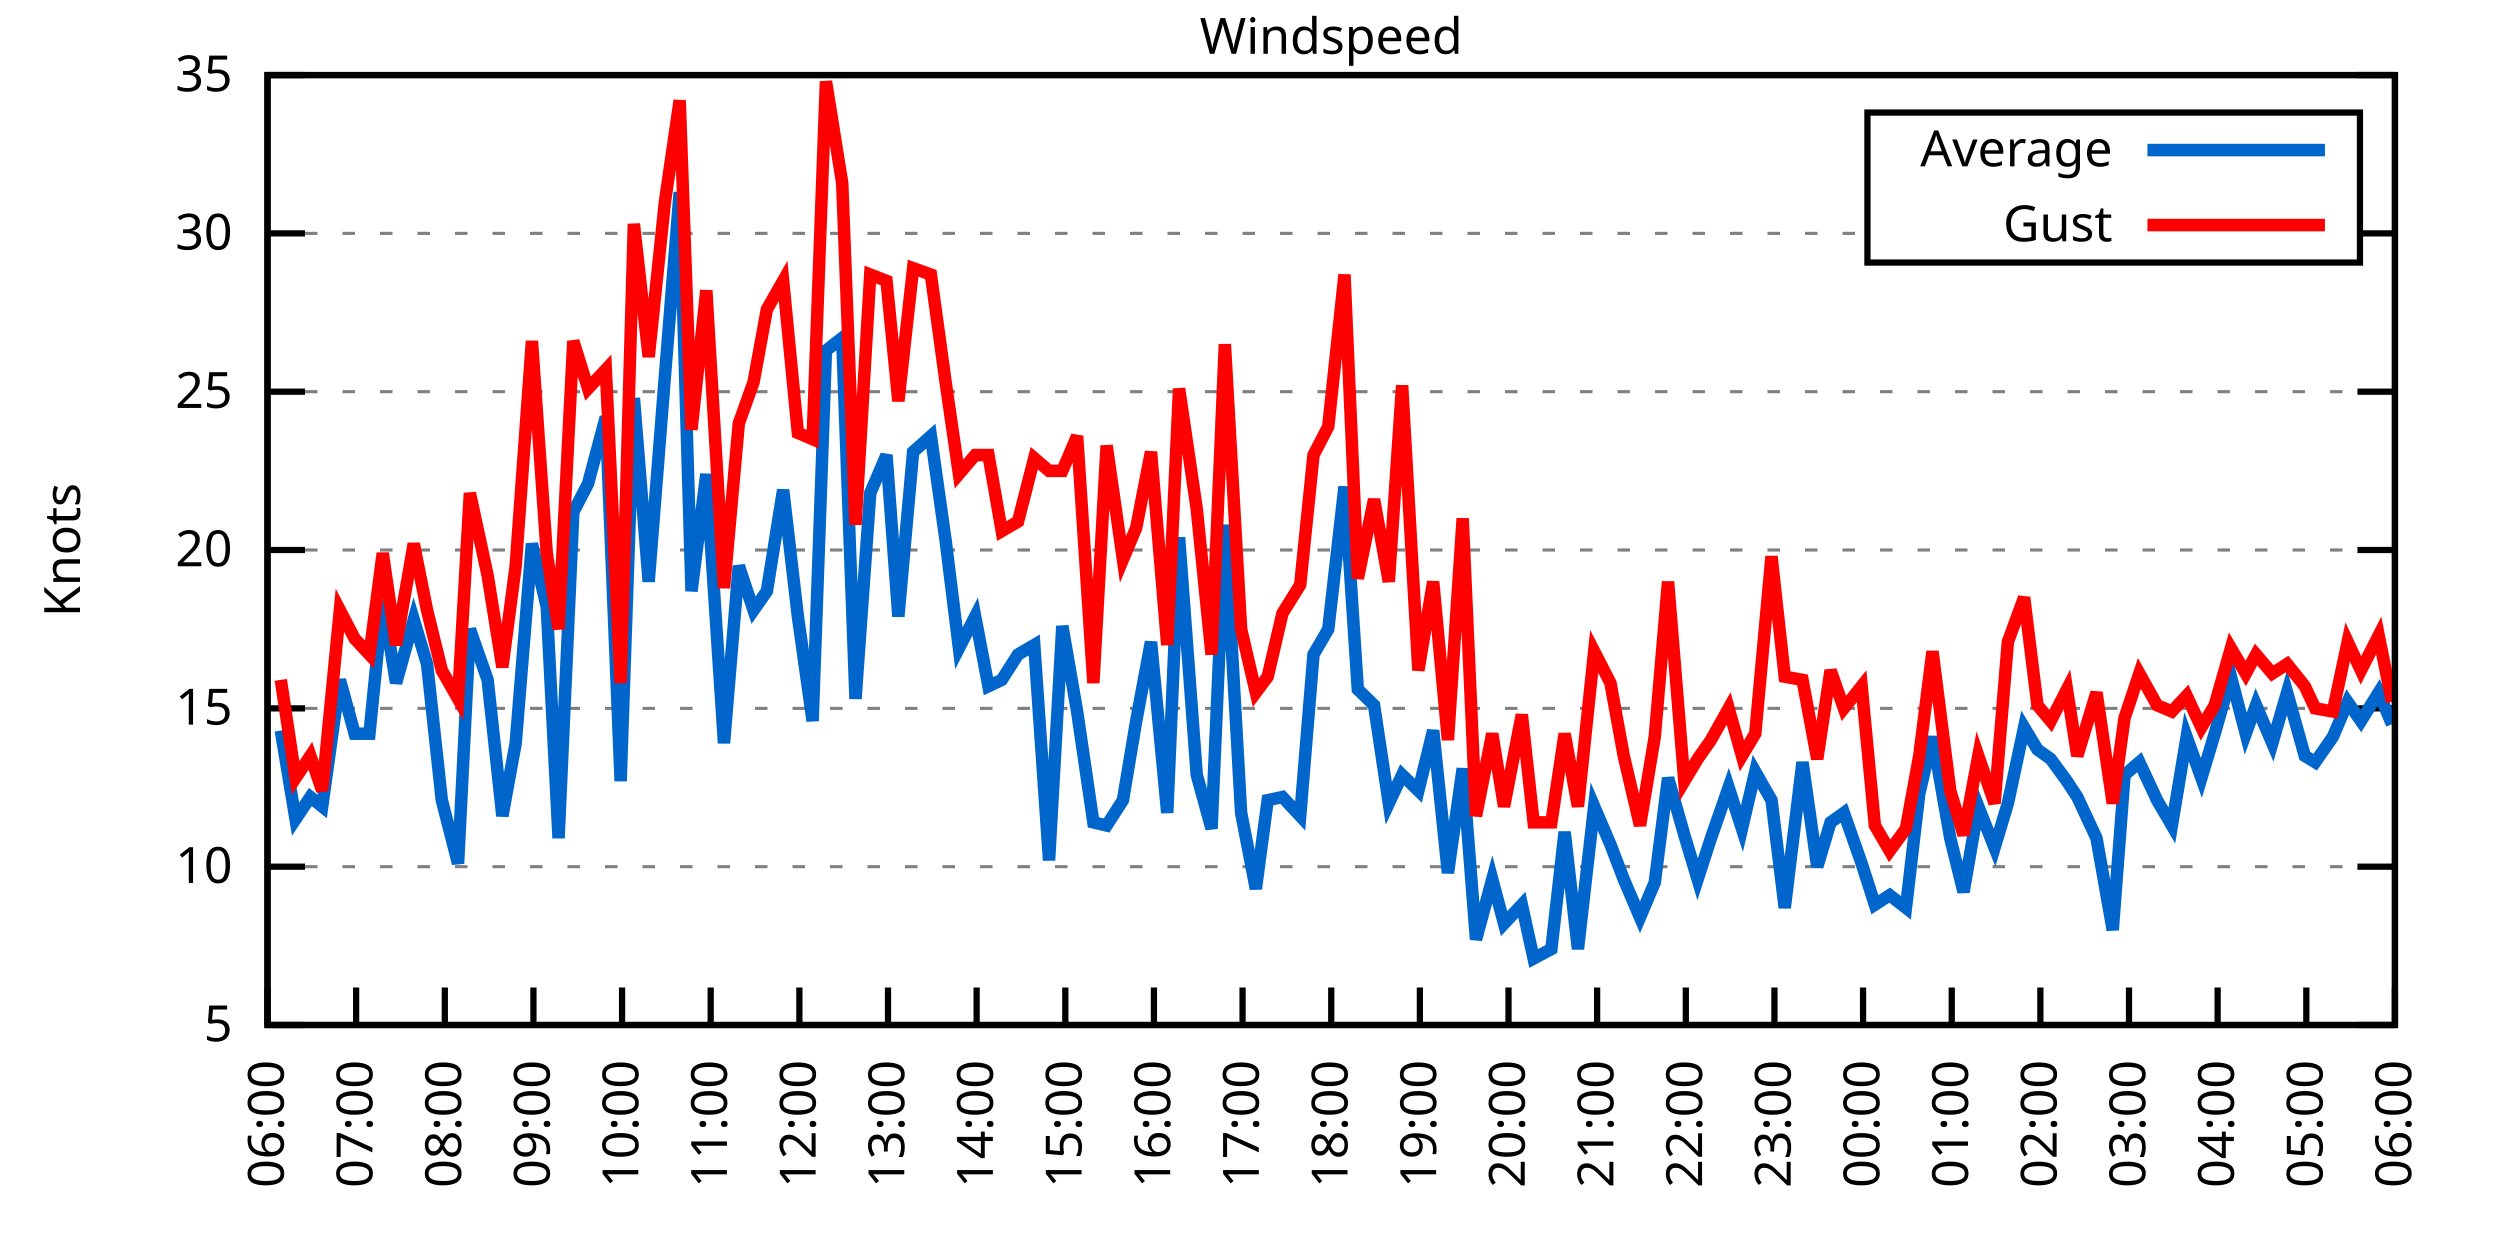
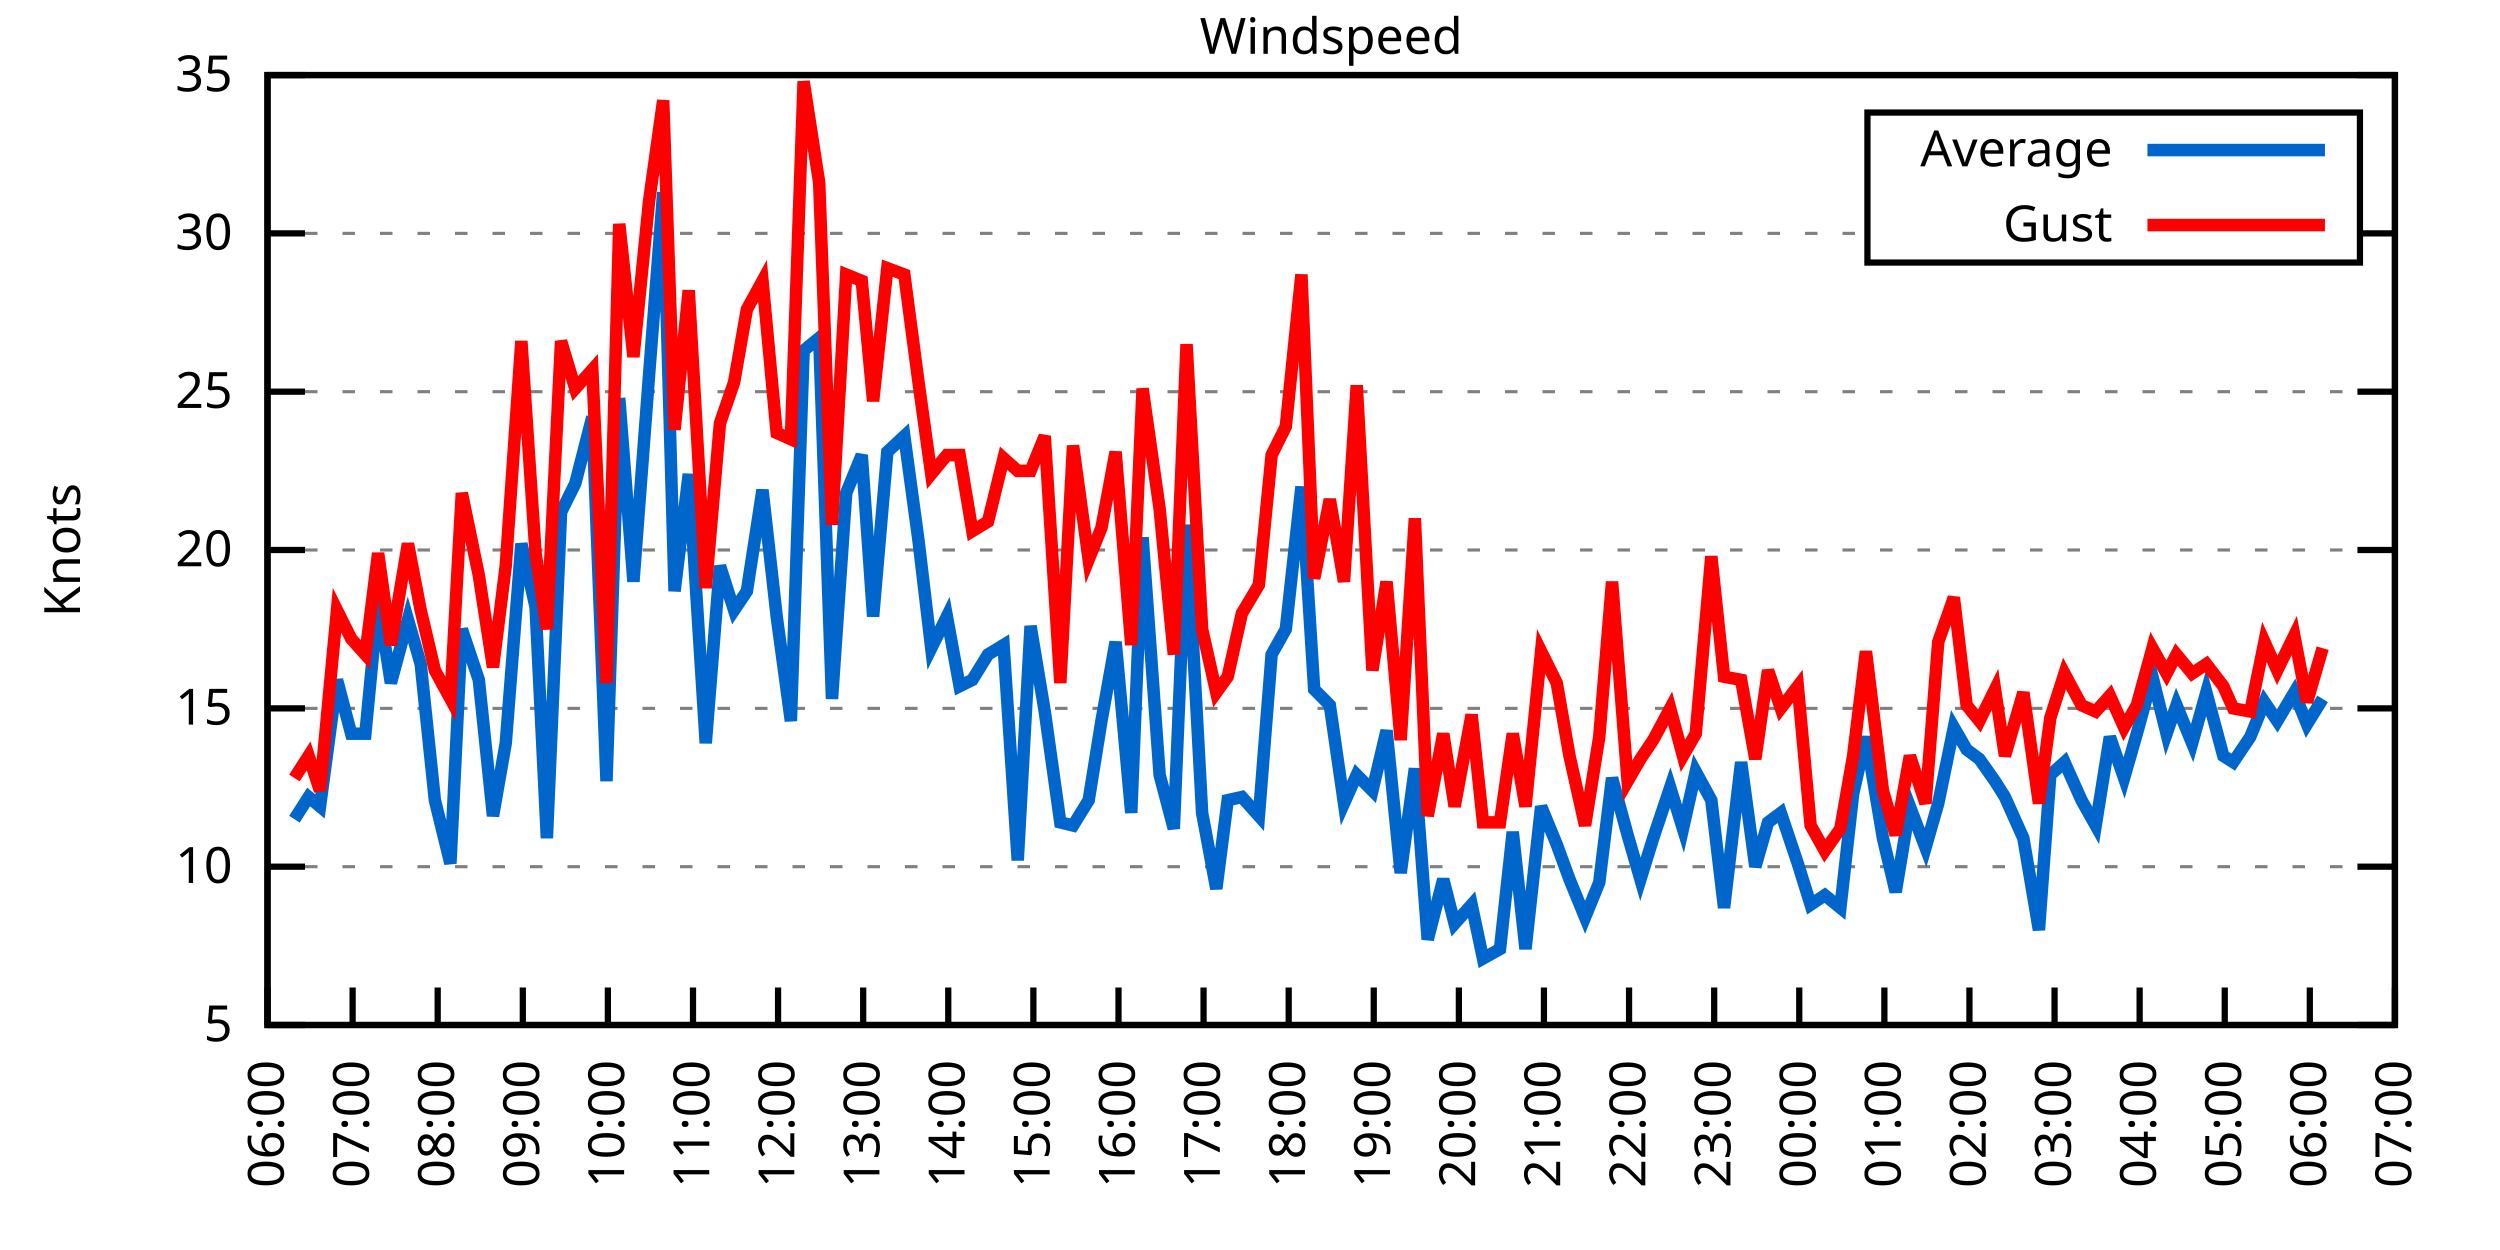
<svg xmlns="http://www.w3.org/2000/svg" xmlns:xlink="http://www.w3.org/1999/xlink" width="400" height="200" viewBox="0 0 400 200">
  <g id="gnuplot_canvas">
    <rect x="0" y="0" width="400" height="200" fill="none" />
    <defs>
      <circle id="gpDot" r="0.5" stroke-width="0.5" stroke="currentColor" />
      <path id="gpPt0" stroke-width="0.333" stroke="currentColor" d="M-1,0 h2 M0,-1 v2" />
      <path id="gpPt1" stroke-width="0.333" stroke="currentColor" d="M-1,-1 L1,1 M1,-1 L-1,1" />
      <path id="gpPt2" stroke-width="0.333" stroke="currentColor" d="M-1,0 L1,0 M0,-1 L0,1 M-1,-1 L1,1 M-1,1 L1,-1" />
      <rect id="gpPt3" stroke-width="0.333" stroke="currentColor" x="-1" y="-1" width="2" height="2" />
      <rect id="gpPt4" stroke-width="0.333" stroke="currentColor" fill="currentColor" x="-1" y="-1" width="2" height="2" />
      <circle id="gpPt5" stroke-width="0.333" stroke="currentColor" cx="0" cy="0" r="1" />
      <use xlink:href="#gpPt5" id="gpPt6" fill="currentColor" stroke="none" />
      <path id="gpPt7" stroke-width="0.333" stroke="currentColor" d="M0,-1.33 L-1.33,0.67 L1.33,0.67 z" />
      <use xlink:href="#gpPt7" id="gpPt8" fill="currentColor" stroke="none" />
      <use xlink:href="#gpPt7" id="gpPt9" stroke="currentColor" transform="rotate(180)" />
      <use xlink:href="#gpPt9" id="gpPt10" fill="currentColor" stroke="none" />
      <use xlink:href="#gpPt3" id="gpPt11" stroke="currentColor" transform="rotate(45)" />
      <use xlink:href="#gpPt11" id="gpPt12" fill="currentColor" stroke="none" />
      <path id="gpPt13" stroke-width="0.333" stroke="currentColor" d="M0,1.330 L1.265,0.411 L0.782,-1.067 L-0.782,-1.076 L-1.265,0.411 z" />
      <use xlink:href="#gpPt13" id="gpPt14" fill="currentColor" stroke="none" />
      <filter id="textbox" filterUnits="objectBoundingBox" x="0" y="0" height="1" width="1">
        <feFlood flood-color="white" flood-opacity="1" result="bgnd" />
        <feComposite in="SourceGraphic" in2="bgnd" operator="atop" />
      </filter>
      <filter id="greybox" filterUnits="objectBoundingBox" x="0" y="0" height="1" width="1">
        <feFlood flood-color="lightgrey" flood-opacity="1" result="grey" />
        <feComposite in="SourceGraphic" in2="grey" operator="atop" />
      </filter>
    </defs>
    <g fill="none" color="white" stroke="currentColor" stroke-width="1.00" stroke-linecap="butt" stroke-linejoin="miter">
</g>
    <g fill="none" color="black" stroke="currentColor" stroke-width="1.00" stroke-linecap="butt" stroke-linejoin="miter">
      <g stroke="none" shape-rendering="crispEdges">
        <polygon fill="rgb(255, 255, 255)" points="42.80,164.00 383.18,164.00 383.18,12.02 42.80,12.02 " />
      </g>
    </g>
    <g fill="none" color="black" stroke="currentColor" stroke-width="1.00" stroke-linecap="butt" stroke-linejoin="miter">
</g>
    <g fill="none" color="black" stroke="black" stroke-width="0.50" stroke-linecap="butt" stroke-linejoin="miter">
</g>
    <g fill="none" color="gray" stroke="currentColor" stroke-width="0.50" stroke-linecap="butt" stroke-linejoin="miter">
      <path stroke="gray" stroke-dasharray="2,4" class="gridline" d="M42.80,164.00 L383.19,164.00  " />
    </g>
    <g fill="none" color="gray" stroke="gray" stroke-width="1.00" stroke-linecap="butt" stroke-linejoin="miter">
</g>
    <g fill="none" color="black" stroke="currentColor" stroke-width="1.00" stroke-linecap="butt" stroke-linejoin="miter">
      <path stroke="black" d="M42.80,164.00 L48.80,164.00 M383.19,164.00 L377.19,164.00  " />
      <g transform="translate(37.20,166.60)" stroke="none" fill="black" font-family="Sans" font-size="8.00" text-anchor="end">
        <text>
          <tspan font-family="Sans"> 5</tspan>
        </text>
      </g>
    </g>
    <g fill="none" color="black" stroke="currentColor" stroke-width="1.00" stroke-linecap="butt" stroke-linejoin="miter">
</g>
    <g fill="none" color="black" stroke="black" stroke-width="0.50" stroke-linecap="butt" stroke-linejoin="miter">
</g>
    <g fill="none" color="gray" stroke="currentColor" stroke-width="0.50" stroke-linecap="butt" stroke-linejoin="miter">
      <path stroke="gray" stroke-dasharray="2,4" class="gridline" d="M42.80,138.67 L383.19,138.67  " />
    </g>
    <g fill="none" color="gray" stroke="gray" stroke-width="1.00" stroke-linecap="butt" stroke-linejoin="miter">
</g>
    <g fill="none" color="black" stroke="currentColor" stroke-width="1.00" stroke-linecap="butt" stroke-linejoin="miter">
      <path stroke="black" d="M42.80,138.67 L48.80,138.67 M383.19,138.67 L377.19,138.67  " />
      <g transform="translate(37.20,141.27)" stroke="none" fill="black" font-family="Sans" font-size="8.00" text-anchor="end">
        <text>
          <tspan font-family="Sans"> 10</tspan>
        </text>
      </g>
    </g>
    <g fill="none" color="black" stroke="currentColor" stroke-width="1.00" stroke-linecap="butt" stroke-linejoin="miter">
</g>
    <g fill="none" color="black" stroke="black" stroke-width="0.50" stroke-linecap="butt" stroke-linejoin="miter">
</g>
    <g fill="none" color="gray" stroke="currentColor" stroke-width="0.50" stroke-linecap="butt" stroke-linejoin="miter">
      <path stroke="gray" stroke-dasharray="2,4" class="gridline" d="M42.80,113.34 L383.19,113.34  " />
    </g>
    <g fill="none" color="gray" stroke="gray" stroke-width="1.00" stroke-linecap="butt" stroke-linejoin="miter">
</g>
    <g fill="none" color="black" stroke="currentColor" stroke-width="1.00" stroke-linecap="butt" stroke-linejoin="miter">
      <path stroke="black" d="M42.80,113.34 L48.80,113.34 M383.19,113.34 L377.19,113.34  " />
      <g transform="translate(37.20,115.94)" stroke="none" fill="black" font-family="Sans" font-size="8.00" text-anchor="end">
        <text>
          <tspan font-family="Sans"> 15</tspan>
        </text>
      </g>
    </g>
    <g fill="none" color="black" stroke="currentColor" stroke-width="1.00" stroke-linecap="butt" stroke-linejoin="miter">
</g>
    <g fill="none" color="black" stroke="black" stroke-width="0.50" stroke-linecap="butt" stroke-linejoin="miter">
</g>
    <g fill="none" color="gray" stroke="currentColor" stroke-width="0.50" stroke-linecap="butt" stroke-linejoin="miter">
      <path stroke="gray" stroke-dasharray="2,4" class="gridline" d="M42.80,88.00 L383.19,88.00  " />
    </g>
    <g fill="none" color="gray" stroke="gray" stroke-width="1.00" stroke-linecap="butt" stroke-linejoin="miter">
</g>
    <g fill="none" color="black" stroke="currentColor" stroke-width="1.00" stroke-linecap="butt" stroke-linejoin="miter">
      <path stroke="black" d="M42.80,88.00 L48.80,88.00 M383.19,88.00 L377.19,88.00  " />
      <g transform="translate(37.20,90.60)" stroke="none" fill="black" font-family="Sans" font-size="8.00" text-anchor="end">
        <text>
          <tspan font-family="Sans"> 20</tspan>
        </text>
      </g>
    </g>
    <g fill="none" color="black" stroke="currentColor" stroke-width="1.00" stroke-linecap="butt" stroke-linejoin="miter">
</g>
    <g fill="none" color="black" stroke="black" stroke-width="0.50" stroke-linecap="butt" stroke-linejoin="miter">
</g>
    <g fill="none" color="gray" stroke="currentColor" stroke-width="0.50" stroke-linecap="butt" stroke-linejoin="miter">
      <path stroke="gray" stroke-dasharray="2,4" class="gridline" d="M42.80,62.67 L383.19,62.67  " />
    </g>
    <g fill="none" color="gray" stroke="gray" stroke-width="1.00" stroke-linecap="butt" stroke-linejoin="miter">
</g>
    <g fill="none" color="black" stroke="currentColor" stroke-width="1.00" stroke-linecap="butt" stroke-linejoin="miter">
      <path stroke="black" d="M42.80,62.67 L48.80,62.67 M383.19,62.67 L377.19,62.67  " />
      <g transform="translate(37.20,65.27)" stroke="none" fill="black" font-family="Sans" font-size="8.00" text-anchor="end">
        <text>
          <tspan font-family="Sans"> 25</tspan>
        </text>
      </g>
    </g>
    <g fill="none" color="black" stroke="currentColor" stroke-width="1.00" stroke-linecap="butt" stroke-linejoin="miter">
</g>
    <g fill="none" color="black" stroke="black" stroke-width="0.50" stroke-linecap="butt" stroke-linejoin="miter">
</g>
    <g fill="none" color="gray" stroke="currentColor" stroke-width="0.50" stroke-linecap="butt" stroke-linejoin="miter">
      <path stroke="gray" stroke-dasharray="2,4" class="gridline" d="M42.80,37.34 L298.79,37.34 M377.59,37.34 L383.19,37.34  " />
    </g>
    <g fill="none" color="gray" stroke="gray" stroke-width="1.00" stroke-linecap="butt" stroke-linejoin="miter">
</g>
    <g fill="none" color="black" stroke="currentColor" stroke-width="1.00" stroke-linecap="butt" stroke-linejoin="miter">
      <path stroke="black" d="M42.80,37.34 L48.80,37.34 M383.19,37.34 L377.19,37.34  " />
      <g transform="translate(37.20,39.94)" stroke="none" fill="black" font-family="Sans" font-size="8.00" text-anchor="end">
        <text>
          <tspan font-family="Sans"> 30</tspan>
        </text>
      </g>
    </g>
    <g fill="none" color="black" stroke="currentColor" stroke-width="1.00" stroke-linecap="butt" stroke-linejoin="miter">
</g>
    <g fill="none" color="black" stroke="black" stroke-width="0.50" stroke-linecap="butt" stroke-linejoin="miter">
</g>
    <g fill="none" color="gray" stroke="currentColor" stroke-width="0.50" stroke-linecap="butt" stroke-linejoin="miter">
      <path stroke="gray" stroke-dasharray="2,4" class="gridline" d="M42.80,12.01 L383.19,12.01  " />
    </g>
    <g fill="none" color="gray" stroke="gray" stroke-width="1.00" stroke-linecap="butt" stroke-linejoin="miter">
</g>
    <g fill="none" color="black" stroke="currentColor" stroke-width="1.00" stroke-linecap="butt" stroke-linejoin="miter">
      <path stroke="black" d="M42.80,12.01 L48.80,12.01 M383.19,12.01 L377.19,12.01  " />
      <g transform="translate(37.20,14.61)" stroke="none" fill="black" font-family="Sans" font-size="8.00" text-anchor="end">
        <text>
          <tspan font-family="Sans"> 35</tspan>
        </text>
      </g>
    </g>
    <g fill="none" color="black" stroke="currentColor" stroke-width="1.00" stroke-linecap="butt" stroke-linejoin="miter">
      <path stroke="black" d="M42.80,164.00 L42.80,158.00  " />
      <g transform="translate(45.40,169.60) rotate(270.00)" stroke="none" fill="black" font-family="Sans" font-size="8.00" text-anchor="end">
        <text>
          <tspan font-family="Sans">06:00</tspan>
        </text>
      </g>
    </g>
    <g fill="none" color="black" stroke="currentColor" stroke-width="1.00" stroke-linecap="butt" stroke-linejoin="miter">
-       <path stroke="black" d="M56.98,164.00 L56.98,158.00  " />
-       <g transform="translate(59.58,169.60) rotate(270.00)" stroke="none" fill="black" font-family="Sans" font-size="8.00" text-anchor="end">
+       <path stroke="black" d="M56.42,164.00 L56.42,158.00  " />
+       <g transform="translate(59.02,169.60) rotate(270.00)" stroke="none" fill="black" font-family="Sans" font-size="8.00" text-anchor="end">
        <text>
          <tspan font-family="Sans">07:00</tspan>
        </text>
      </g>
    </g>
    <g fill="none" color="black" stroke="currentColor" stroke-width="1.00" stroke-linecap="butt" stroke-linejoin="miter">
-       <path stroke="black" d="M71.17,164.00 L71.17,158.00  " />
-       <g transform="translate(73.77,169.60) rotate(270.00)" stroke="none" fill="black" font-family="Sans" font-size="8.00" text-anchor="end">
+       <path stroke="black" d="M70.03,164.00 L70.03,158.00  " />
+       <g transform="translate(72.63,169.60) rotate(270.00)" stroke="none" fill="black" font-family="Sans" font-size="8.00" text-anchor="end">
        <text>
          <tspan font-family="Sans">08:00</tspan>
        </text>
      </g>
    </g>
    <g fill="none" color="black" stroke="currentColor" stroke-width="1.00" stroke-linecap="butt" stroke-linejoin="miter">
-       <path stroke="black" d="M85.35,164.00 L85.35,158.00  " />
-       <g transform="translate(87.95,169.60) rotate(270.00)" stroke="none" fill="black" font-family="Sans" font-size="8.00" text-anchor="end">
+       <path stroke="black" d="M83.65,164.00 L83.65,158.00  " />
+       <g transform="translate(86.25,169.60) rotate(270.00)" stroke="none" fill="black" font-family="Sans" font-size="8.00" text-anchor="end">
        <text>
          <tspan font-family="Sans">09:00</tspan>
        </text>
      </g>
    </g>
    <g fill="none" color="black" stroke="currentColor" stroke-width="1.00" stroke-linecap="butt" stroke-linejoin="miter">
-       <path stroke="black" d="M99.53,164.00 L99.53,158.00  " />
-       <g transform="translate(102.13,169.60) rotate(270.00)" stroke="none" fill="black" font-family="Sans" font-size="8.00" text-anchor="end">
+       <path stroke="black" d="M97.26,164.00 L97.26,158.00  " />
+       <g transform="translate(99.86,169.60) rotate(270.00)" stroke="none" fill="black" font-family="Sans" font-size="8.00" text-anchor="end">
        <text>
          <tspan font-family="Sans">10:00</tspan>
        </text>
      </g>
    </g>
    <g fill="none" color="black" stroke="currentColor" stroke-width="1.00" stroke-linecap="butt" stroke-linejoin="miter">
-       <path stroke="black" d="M113.71,164.00 L113.71,158.00  " />
-       <g transform="translate(116.31,169.60) rotate(270.00)" stroke="none" fill="black" font-family="Sans" font-size="8.00" text-anchor="end">
+       <path stroke="black" d="M110.88,164.00 L110.88,158.00  " />
+       <g transform="translate(113.48,169.60) rotate(270.00)" stroke="none" fill="black" font-family="Sans" font-size="8.00" text-anchor="end">
        <text>
          <tspan font-family="Sans">11:00</tspan>
        </text>
      </g>
    </g>
    <g fill="none" color="black" stroke="currentColor" stroke-width="1.00" stroke-linecap="butt" stroke-linejoin="miter">
-       <path stroke="black" d="M127.90,164.00 L127.90,158.00  " />
-       <g transform="translate(130.50,169.60) rotate(270.00)" stroke="none" fill="black" font-family="Sans" font-size="8.00" text-anchor="end">
+       <path stroke="black" d="M124.49,164.00 L124.49,158.00  " />
+       <g transform="translate(127.09,169.60) rotate(270.00)" stroke="none" fill="black" font-family="Sans" font-size="8.00" text-anchor="end">
        <text>
          <tspan font-family="Sans">12:00</tspan>
        </text>
      </g>
    </g>
    <g fill="none" color="black" stroke="currentColor" stroke-width="1.00" stroke-linecap="butt" stroke-linejoin="miter">
-       <path stroke="black" d="M142.08,164.00 L142.08,158.00  " />
-       <g transform="translate(144.68,169.60) rotate(270.00)" stroke="none" fill="black" font-family="Sans" font-size="8.00" text-anchor="end">
+       <path stroke="black" d="M138.11,164.00 L138.11,158.00  " />
+       <g transform="translate(140.71,169.60) rotate(270.00)" stroke="none" fill="black" font-family="Sans" font-size="8.00" text-anchor="end">
        <text>
          <tspan font-family="Sans">13:00</tspan>
        </text>
      </g>
    </g>
    <g fill="none" color="black" stroke="currentColor" stroke-width="1.00" stroke-linecap="butt" stroke-linejoin="miter">
-       <path stroke="black" d="M156.26,164.00 L156.26,158.00  " />
-       <g transform="translate(158.86,169.60) rotate(270.00)" stroke="none" fill="black" font-family="Sans" font-size="8.00" text-anchor="end">
+       <path stroke="black" d="M151.72,164.00 L151.72,158.00  " />
+       <g transform="translate(154.32,169.60) rotate(270.00)" stroke="none" fill="black" font-family="Sans" font-size="8.00" text-anchor="end">
        <text>
          <tspan font-family="Sans">14:00</tspan>
        </text>
      </g>
    </g>
    <g fill="none" color="black" stroke="currentColor" stroke-width="1.00" stroke-linecap="butt" stroke-linejoin="miter">
-       <path stroke="black" d="M170.45,164.00 L170.45,158.00  " />
-       <g transform="translate(173.05,169.60) rotate(270.00)" stroke="none" fill="black" font-family="Sans" font-size="8.00" text-anchor="end">
+       <path stroke="black" d="M165.34,164.00 L165.34,158.00  " />
+       <g transform="translate(167.94,169.60) rotate(270.00)" stroke="none" fill="black" font-family="Sans" font-size="8.00" text-anchor="end">
        <text>
          <tspan font-family="Sans">15:00</tspan>
        </text>
      </g>
    </g>
    <g fill="none" color="black" stroke="currentColor" stroke-width="1.00" stroke-linecap="butt" stroke-linejoin="miter">
-       <path stroke="black" d="M184.63,164.00 L184.63,158.00  " />
-       <g transform="translate(187.23,169.60) rotate(270.00)" stroke="none" fill="black" font-family="Sans" font-size="8.00" text-anchor="end">
+       <path stroke="black" d="M178.96,164.00 L178.96,158.00  " />
+       <g transform="translate(181.56,169.60) rotate(270.00)" stroke="none" fill="black" font-family="Sans" font-size="8.00" text-anchor="end">
        <text>
          <tspan font-family="Sans">16:00</tspan>
        </text>
      </g>
    </g>
    <g fill="none" color="black" stroke="currentColor" stroke-width="1.00" stroke-linecap="butt" stroke-linejoin="miter">
-       <path stroke="black" d="M198.81,164.00 L198.81,158.00  " />
-       <g transform="translate(201.41,169.60) rotate(270.00)" stroke="none" fill="black" font-family="Sans" font-size="8.00" text-anchor="end">
+       <path stroke="black" d="M192.57,164.00 L192.57,158.00  " />
+       <g transform="translate(195.17,169.60) rotate(270.00)" stroke="none" fill="black" font-family="Sans" font-size="8.00" text-anchor="end">
        <text>
          <tspan font-family="Sans">17:00</tspan>
        </text>
      </g>
    </g>
    <g fill="none" color="black" stroke="currentColor" stroke-width="1.00" stroke-linecap="butt" stroke-linejoin="miter">
-       <path stroke="black" d="M213.00,164.00 L213.00,158.00  " />
-       <g transform="translate(215.60,169.60) rotate(270.00)" stroke="none" fill="black" font-family="Sans" font-size="8.00" text-anchor="end">
+       <path stroke="black" d="M206.19,164.00 L206.19,158.00  " />
+       <g transform="translate(208.79,169.60) rotate(270.00)" stroke="none" fill="black" font-family="Sans" font-size="8.00" text-anchor="end">
        <text>
          <tspan font-family="Sans">18:00</tspan>
        </text>
      </g>
    </g>
    <g fill="none" color="black" stroke="currentColor" stroke-width="1.00" stroke-linecap="butt" stroke-linejoin="miter">
-       <path stroke="black" d="M227.18,164.00 L227.18,158.00  " />
-       <g transform="translate(229.78,169.60) rotate(270.00)" stroke="none" fill="black" font-family="Sans" font-size="8.00" text-anchor="end">
+       <path stroke="black" d="M219.80,164.00 L219.80,158.00  " />
+       <g transform="translate(222.40,169.60) rotate(270.00)" stroke="none" fill="black" font-family="Sans" font-size="8.00" text-anchor="end">
        <text>
          <tspan font-family="Sans">19:00</tspan>
        </text>
      </g>
    </g>
    <g fill="none" color="black" stroke="currentColor" stroke-width="1.00" stroke-linecap="butt" stroke-linejoin="miter">
-       <path stroke="black" d="M241.36,164.00 L241.36,158.00  " />
-       <g transform="translate(243.96,169.60) rotate(270.00)" stroke="none" fill="black" font-family="Sans" font-size="8.00" text-anchor="end">
+       <path stroke="black" d="M233.42,164.00 L233.42,158.00  " />
+       <g transform="translate(236.02,169.60) rotate(270.00)" stroke="none" fill="black" font-family="Sans" font-size="8.00" text-anchor="end">
        <text>
          <tspan font-family="Sans">20:00</tspan>
        </text>
      </g>
    </g>
    <g fill="none" color="black" stroke="currentColor" stroke-width="1.00" stroke-linecap="butt" stroke-linejoin="miter">
-       <path stroke="black" d="M255.54,164.00 L255.54,158.00  " />
-       <g transform="translate(258.14,169.60) rotate(270.00)" stroke="none" fill="black" font-family="Sans" font-size="8.00" text-anchor="end">
+       <path stroke="black" d="M247.03,164.00 L247.03,158.00  " />
+       <g transform="translate(249.63,169.60) rotate(270.00)" stroke="none" fill="black" font-family="Sans" font-size="8.00" text-anchor="end">
        <text>
          <tspan font-family="Sans">21:00</tspan>
        </text>
      </g>
    </g>
    <g fill="none" color="black" stroke="currentColor" stroke-width="1.00" stroke-linecap="butt" stroke-linejoin="miter">
-       <path stroke="black" d="M269.73,164.00 L269.73,158.00  " />
-       <g transform="translate(272.33,169.60) rotate(270.00)" stroke="none" fill="black" font-family="Sans" font-size="8.00" text-anchor="end">
+       <path stroke="black" d="M260.65,164.00 L260.65,158.00  " />
+       <g transform="translate(263.25,169.60) rotate(270.00)" stroke="none" fill="black" font-family="Sans" font-size="8.00" text-anchor="end">
        <text>
          <tspan font-family="Sans">22:00</tspan>
        </text>
      </g>
    </g>
    <g fill="none" color="black" stroke="currentColor" stroke-width="1.00" stroke-linecap="butt" stroke-linejoin="miter">
-       <path stroke="black" d="M283.91,164.00 L283.91,158.00  " />
-       <g transform="translate(286.51,169.60) rotate(270.00)" stroke="none" fill="black" font-family="Sans" font-size="8.00" text-anchor="end">
+       <path stroke="black" d="M274.27,164.00 L274.27,158.00  " />
+       <g transform="translate(276.87,169.60) rotate(270.00)" stroke="none" fill="black" font-family="Sans" font-size="8.00" text-anchor="end">
        <text>
          <tspan font-family="Sans">23:00</tspan>
        </text>
      </g>
    </g>
    <g fill="none" color="black" stroke="currentColor" stroke-width="1.00" stroke-linecap="butt" stroke-linejoin="miter">
-       <path stroke="black" d="M298.09,164.00 L298.09,158.00  " />
-       <g transform="translate(300.69,169.60) rotate(270.00)" stroke="none" fill="black" font-family="Sans" font-size="8.00" text-anchor="end">
+       <path stroke="black" d="M287.88,164.00 L287.88,158.00  " />
+       <g transform="translate(290.48,169.60) rotate(270.00)" stroke="none" fill="black" font-family="Sans" font-size="8.00" text-anchor="end">
        <text>
          <tspan font-family="Sans">00:00</tspan>
        </text>
      </g>
    </g>
    <g fill="none" color="black" stroke="currentColor" stroke-width="1.00" stroke-linecap="butt" stroke-linejoin="miter">
-       <path stroke="black" d="M312.28,164.00 L312.28,158.00  " />
-       <g transform="translate(314.88,169.60) rotate(270.00)" stroke="none" fill="black" font-family="Sans" font-size="8.00" text-anchor="end">
+       <path stroke="black" d="M301.50,164.00 L301.50,158.00  " />
+       <g transform="translate(304.10,169.60) rotate(270.00)" stroke="none" fill="black" font-family="Sans" font-size="8.00" text-anchor="end">
        <text>
          <tspan font-family="Sans">01:00</tspan>
        </text>
      </g>
    </g>
    <g fill="none" color="black" stroke="currentColor" stroke-width="1.00" stroke-linecap="butt" stroke-linejoin="miter">
-       <path stroke="black" d="M326.46,164.00 L326.46,158.00  " />
-       <g transform="translate(329.06,169.60) rotate(270.00)" stroke="none" fill="black" font-family="Sans" font-size="8.00" text-anchor="end">
+       <path stroke="black" d="M315.11,164.00 L315.11,158.00  " />
+       <g transform="translate(317.71,169.60) rotate(270.00)" stroke="none" fill="black" font-family="Sans" font-size="8.00" text-anchor="end">
        <text>
          <tspan font-family="Sans">02:00</tspan>
        </text>
      </g>
    </g>
    <g fill="none" color="black" stroke="currentColor" stroke-width="1.00" stroke-linecap="butt" stroke-linejoin="miter">
-       <path stroke="black" d="M340.64,164.00 L340.64,158.00  " />
-       <g transform="translate(343.24,169.60) rotate(270.00)" stroke="none" fill="black" font-family="Sans" font-size="8.00" text-anchor="end">
+       <path stroke="black" d="M328.73,164.00 L328.73,158.00  " />
+       <g transform="translate(331.33,169.60) rotate(270.00)" stroke="none" fill="black" font-family="Sans" font-size="8.00" text-anchor="end">
        <text>
          <tspan font-family="Sans">03:00</tspan>
        </text>
      </g>
    </g>
    <g fill="none" color="black" stroke="currentColor" stroke-width="1.00" stroke-linecap="butt" stroke-linejoin="miter">
-       <path stroke="black" d="M354.82,164.00 L354.82,158.00  " />
-       <g transform="translate(357.42,169.60) rotate(270.00)" stroke="none" fill="black" font-family="Sans" font-size="8.00" text-anchor="end">
+       <path stroke="black" d="M342.34,164.00 L342.34,158.00  " />
+       <g transform="translate(344.94,169.60) rotate(270.00)" stroke="none" fill="black" font-family="Sans" font-size="8.00" text-anchor="end">
        <text>
          <tspan font-family="Sans">04:00</tspan>
        </text>
      </g>
    </g>
    <g fill="none" color="black" stroke="currentColor" stroke-width="1.00" stroke-linecap="butt" stroke-linejoin="miter">
-       <path stroke="black" d="M369.01,164.00 L369.01,158.00  " />
-       <g transform="translate(371.61,169.60) rotate(270.00)" stroke="none" fill="black" font-family="Sans" font-size="8.00" text-anchor="end">
+       <path stroke="black" d="M355.96,164.00 L355.96,158.00  " />
+       <g transform="translate(358.56,169.60) rotate(270.00)" stroke="none" fill="black" font-family="Sans" font-size="8.00" text-anchor="end">
        <text>
          <tspan font-family="Sans">05:00</tspan>
+         </text>
+       </g>
+     </g>
+     <g fill="none" color="black" stroke="currentColor" stroke-width="1.00" stroke-linecap="butt" stroke-linejoin="miter">
+       <path stroke="black" d="M369.57,164.00 L369.57,158.00  " />
+       <g transform="translate(372.17,169.60) rotate(270.00)" stroke="none" fill="black" font-family="Sans" font-size="8.00" text-anchor="end">
+         <text>
+           <tspan font-family="Sans">06:00</tspan>
        </text>
      </g>
    </g>
    <g fill="none" color="black" stroke="currentColor" stroke-width="1.00" stroke-linecap="butt" stroke-linejoin="miter">
      <path stroke="black" d="M383.19,164.00 L383.19,158.00  " />
      <g transform="translate(385.79,169.60) rotate(270.00)" stroke="none" fill="black" font-family="Sans" font-size="8.00" text-anchor="end">
        <text>
-           <tspan font-family="Sans">06:00</tspan>
+           <tspan font-family="Sans">07:00</tspan>
        </text>
      </g>
    </g>
    <g fill="none" color="black" stroke="currentColor" stroke-width="1.00" stroke-linecap="butt" stroke-linejoin="miter">
</g>
    <g fill="none" color="black" stroke="currentColor" stroke-width="1.00" stroke-linecap="butt" stroke-linejoin="miter">
      <path stroke="black" d="M42.80,12.01 L42.80,164.00 L383.19,164.00 L383.19,12.01 L42.80,12.01 Z  " />
    </g>
    <g fill="none" color="black" stroke="currentColor" stroke-width="1.00" stroke-linecap="butt" stroke-linejoin="miter">
</g>
    <g fill="none" color="black" stroke="currentColor" stroke-width="1.00" stroke-linecap="butt" stroke-linejoin="miter">
      <path stroke="black" d="M298.79,42.01 L298.79,18.01 L377.59,18.01 L377.59,42.01 L298.79,42.01 Z  " />
    </g>
    <g id="Windspeed_plot_1">
      <g fill="none" color="white" stroke="black" stroke-width="2.00" stroke-linecap="butt" stroke-linejoin="miter">
</g>
      <g fill="none" color="black" stroke="currentColor" stroke-width="2.00" stroke-linecap="butt" stroke-linejoin="miter">
        <g transform="translate(337.99,26.61)" stroke="none" fill="black" font-family="Sans" font-size="8.00" text-anchor="end">
          <text>
            <tspan font-family="Sans">Average</tspan>
          </text>
        </g>
      </g>
      <g fill="none" color="black" stroke="currentColor" stroke-width="2.00" stroke-linecap="butt" stroke-linejoin="miter">
-         <path stroke="rgb(  0, 102, 204)" d="M343.59,24.01 L371.99,24.01 M44.93,116.88 L47.29,131.07 L49.66,127.52 L51.55,129.04 L54.38,108.78 L56.75,117.39   L59.11,117.39 L61.24,96.11 L63.37,109.28 L66.20,99.15 L68.33,106.24 L70.69,128.03 L73.29,138.16 L75.18,100.67   L78.02,108.78 L80.38,130.56 L82.51,118.91 L85.11,86.99 L87.48,97.12 L89.37,134.11 L91.73,81.93 L94.09,77.37   L96.93,66.73 L99.30,124.99 L101.42,63.69 L103.79,93.07 L106.39,60.14 L108.75,30.76 L110.64,94.59 L113.01,75.85   L115.84,118.91 L118.21,90.54 L120.57,97.63 L122.70,94.59 L125.30,78.38 L127.66,98.64 L130.02,115.36 L132.15,56.09   L134.75,54.06 L136.88,111.82 L139.24,78.89 L141.84,72.81 L143.74,98.64 L146.10,72.30 L148.94,69.77 L151.30,86.49   L153.43,103.71 L156.03,98.64 L158.15,109.79 L160.28,108.78 L162.88,104.72 L165.48,103.20 L167.85,137.66 L169.97,100.16   L172.34,113.84 L174.94,131.58 L177.06,132.08 L179.67,128.03 L181.79,115.36 L184.16,102.70 L186.76,130.06 L188.65,85.98   L191.48,123.98 L193.85,132.59 L195.98,83.95 L198.58,130.06 L200.94,142.21 L202.83,128.03 L205.19,127.52 L208.03,130.56   L210.16,104.72 L212.52,100.67 L215.12,77.87 L217.25,110.30 L219.85,112.83 L222.21,128.54 L224.34,123.98 L226.94,126.51   L229.31,116.88 L231.67,139.68 L234.03,122.96 L236.16,150.32 L238.76,140.69 L240.65,147.79 L243.49,144.75 L245.38,153.36   L248.22,151.84 L250.34,133.10 L252.47,151.84 L255.07,129.04 L257.67,135.12 L259.80,140.69 L262.40,146.77 L264.76,141.20   L266.89,124.48 L269.49,133.60 L271.62,140.69 L273.75,134.11 L276.58,126.00 L278.71,132.59 L280.84,123.47 L283.44,128.03   L285.56,145.25 L288.40,121.95 L290.76,138.67 L292.89,131.58 L295.02,130.06 L297.86,138.16 L299.98,144.75 L302.35,143.23   L304.95,145.25 L307.08,127.02 L309.20,117.90 L312.04,134.11 L314.17,142.72 L316.53,129.04 L319.13,135.63 L321.26,128.54   L323.86,116.38 L325.99,119.92 L328.11,121.44 L330.71,124.99 L332.37,127.52 L335.44,134.11 L338.04,148.80 L339.93,123.98   L342.30,121.95 L345.13,128.03 L347.50,132.08 L349.86,117.90 L352.22,124.48 L354.35,117.39 L356.95,108.27 L359.32,117.39   L360.97,112.83 L363.57,118.91 L365.93,110.80 L368.77,120.94 L370.43,121.95 L373.26,117.90 L375.63,112.32 L377.75,115.36   L380.59,110.80 L382.72,115.87  " />
+         <path stroke="rgb(  0, 102, 204)" d="M343.59,24.01 L371.99,24.01 M47.11,131.07 L49.38,127.52 L51.20,129.04 L53.92,108.78 L56.19,117.39 L58.46,117.39   L60.50,96.11 L62.54,109.28 L65.27,99.15 L67.31,106.24 L69.58,128.03 L72.07,138.16 L73.89,100.67 L76.61,108.78   L78.88,130.56 L80.92,118.91 L83.42,86.99 L85.69,97.12 L87.50,134.11 L89.77,81.93 L92.04,77.37 L94.77,66.73   L97.04,124.99 L99.08,63.69 L101.35,93.07 L103.84,60.14 L106.11,30.76 L107.93,94.59 L110.20,75.85 L112.92,118.91   L115.19,90.54 L117.46,97.63 L119.50,94.59 L122.00,78.38 L124.27,98.64 L126.54,115.36 L128.58,56.09 L131.07,54.06   L133.12,111.82 L135.39,78.89 L137.88,72.81 L139.70,98.64 L141.97,72.30 L144.69,69.77 L146.96,86.49 L149.00,103.71   L151.50,98.64 L153.54,109.79 L155.58,108.78 L158.08,104.72 L160.57,103.20 L162.84,137.66 L164.89,100.16 L167.16,113.84   L169.65,131.58 L171.69,132.08 L174.19,128.03 L176.23,115.36 L178.50,102.70 L181.00,130.06 L182.81,85.98 L185.54,123.98   L187.81,132.59 L189.85,83.95 L192.34,130.06 L194.61,142.21 L196.43,128.03 L198.70,127.52 L201.42,130.56 L203.46,104.72   L205.73,100.67 L208.23,77.87 L210.27,110.30 L212.77,112.83 L215.04,128.54 L217.08,123.98 L219.58,126.51 L221.85,116.88   L224.11,139.68 L226.38,122.96 L228.43,150.32 L230.92,140.69 L232.74,147.79 L235.46,144.75 L237.28,153.36 L240.00,151.84   L242.04,133.10 L244.08,151.84 L246.58,129.04 L249.08,135.12 L251.12,140.69 L253.61,146.77 L255.88,141.20 L257.93,124.48   L260.42,133.60 L262.47,140.69 L264.51,134.11 L267.23,126.00 L269.27,132.59 L271.32,123.47 L273.81,128.03 L275.85,145.25   L278.58,121.95 L280.85,138.67 L282.89,131.58 L284.93,130.06 L287.65,138.16 L289.70,144.75 L291.97,143.23 L294.46,145.25   L296.50,127.02 L298.55,117.90 L301.27,134.11 L303.31,142.72 L305.58,129.04 L308.08,135.63 L310.12,128.54 L312.62,116.38   L314.66,119.92 L316.70,121.44 L319.20,124.99 L320.79,127.52 L323.74,134.11 L326.23,148.80 L328.05,123.98 L330.32,121.95   L333.04,128.03 L335.31,132.08 L337.58,117.90 L339.85,124.48 L341.89,117.39 L344.39,108.27 L346.65,117.39 L348.24,112.83   L350.74,118.91 L353.01,110.80 L355.73,120.94 L357.32,121.95 L360.04,117.90 L362.31,112.32 L364.36,115.36 L367.08,110.80   L369.12,115.87 L371.62,111.82  " />
      </g>
    </g>
    <g id="Windspeed_plot_2">
      <g fill="none" color="black" stroke="currentColor" stroke-width="2.00" stroke-linecap="butt" stroke-linejoin="miter">
        <g transform="translate(337.99,38.61)" stroke="none" fill="black" font-family="Sans" font-size="8.00" text-anchor="end">
          <text>
            <tspan font-family="Sans">Gust</tspan>
          </text>
        </g>
      </g>
      <g fill="none" color="black" stroke="currentColor" stroke-width="2.00" stroke-linecap="butt" stroke-linejoin="miter">
-         <path stroke="rgb(255,   0,   0)" d="M343.59,36.01 L371.99,36.01 M44.93,108.78 L47.29,124.48 L49.66,120.94 L51.55,126.51 L54.38,97.63 L56.75,102.19   L59.11,104.72 L61.24,88.51 L63.37,103.20 L66.20,86.99 L68.33,97.63 L70.69,107.26 L73.29,111.82 L75.18,78.89   L78.02,92.06 L80.38,106.75 L82.51,90.54 L85.11,54.57 L87.48,88.51 L89.37,100.67 L91.73,54.57 L94.09,62.17   L96.93,59.13 L99.30,109.28 L101.42,35.82 L103.79,57.10 L106.39,32.28 L108.75,16.06 L110.64,68.75 L113.01,46.46   L115.84,94.08 L118.21,67.74 L120.57,61.15 L122.70,49.50 L125.30,44.94 L127.66,69.26 L130.02,70.27 L132.15,13.02   L134.75,29.24 L136.88,83.95 L139.24,43.93 L141.84,44.94 L143.74,64.19 L146.10,42.91 L148.94,43.93 L151.30,61.15   L153.43,75.85 L156.03,72.81 L158.15,72.81 L160.28,84.97 L162.88,83.45 L165.48,73.31 L167.85,75.34 L169.97,75.34   L172.34,69.77 L174.94,109.28 L177.06,71.29 L179.67,89.52 L181.79,84.46 L184.16,72.30 L186.76,103.20 L188.65,62.17   L191.48,81.42 L193.85,104.72 L195.98,55.07 L198.58,100.67 L200.94,110.80 L202.83,108.27 L205.19,98.14 L208.03,93.58   L210.16,72.81 L212.52,68.25 L215.12,43.93 L217.25,92.56 L219.85,79.90 L222.21,93.07 L224.34,61.66 L226.94,107.26   L229.31,93.07 L231.67,118.40 L234.03,82.94 L236.16,130.56 L238.76,117.39 L240.65,129.04 L243.49,114.35 L245.38,131.58   L248.22,131.58 L250.34,117.39 L252.47,129.04 L255.07,104.22 L257.67,109.28 L259.80,120.94 L262.40,132.08 L264.76,117.90   L266.89,93.07 L269.49,124.99 L271.62,121.44 L273.75,118.40 L276.58,113.34 L278.71,120.94 L280.84,117.39 L283.44,89.02   L285.56,108.27 L288.40,108.78 L290.76,121.44 L292.89,107.26 L295.02,113.34 L297.86,109.79 L299.98,132.08 L302.35,136.14   L304.95,132.59 L307.08,120.94 L309.20,104.22 L312.04,126.51 L314.17,133.60 L316.53,120.94 L319.13,128.54 L321.26,102.70   L323.86,95.60 L325.99,112.83 L328.11,115.36 L330.71,110.30 L332.37,120.94 L335.44,110.80 L338.04,128.54 L339.93,114.86   L342.30,107.76 L345.13,112.83 L347.50,113.84 L349.86,111.31 L352.22,116.38 L354.35,112.83 L356.95,103.71 L359.32,107.76   L360.97,104.72 L363.57,107.76 L365.93,106.24 L368.77,109.79 L370.43,113.34 L373.26,113.84 L375.63,102.70 L377.75,107.26   L380.59,101.68 L382.72,112.32  " />
+         <path stroke="rgb(255,   0,   0)" d="M343.59,36.01 L371.99,36.01 M47.11,124.48 L49.38,120.94 L51.20,126.51 L53.92,97.63 L56.19,102.19 L58.46,104.72   L60.50,88.51 L62.54,103.20 L65.27,86.99 L67.31,97.63 L69.58,107.26 L72.07,111.82 L73.89,78.89 L76.61,92.06   L78.88,106.75 L80.92,90.54 L83.42,54.57 L85.69,88.51 L87.50,100.67 L89.77,54.57 L92.04,62.17 L94.77,59.13   L97.04,109.28 L99.08,35.82 L101.35,57.10 L103.84,32.28 L106.11,16.06 L107.93,68.75 L110.20,46.46 L112.92,94.08   L115.19,67.74 L117.46,61.15 L119.50,49.50 L122.00,44.94 L124.27,69.26 L126.54,70.27 L128.58,13.02 L131.07,29.24   L133.12,83.95 L135.39,43.93 L137.88,44.94 L139.70,64.19 L141.97,42.91 L144.69,43.93 L146.96,61.15 L149.00,75.85   L151.50,72.81 L153.54,72.81 L155.58,84.97 L158.08,83.45 L160.57,73.31 L162.84,75.34 L164.89,75.34 L167.16,69.77   L169.65,109.28 L171.69,71.29 L174.19,89.52 L176.23,84.46 L178.50,72.30 L181.00,103.20 L182.81,62.17 L185.54,81.42   L187.81,104.72 L189.85,55.07 L192.34,100.67 L194.61,110.80 L196.43,108.27 L198.70,98.14 L201.42,93.58 L203.46,72.81   L205.73,68.25 L208.23,43.93 L210.27,92.56 L212.77,79.90 L215.04,93.07 L217.08,61.66 L219.58,107.26 L221.85,93.07   L224.11,118.40 L226.38,82.94 L228.43,130.56 L230.92,117.39 L232.74,129.04 L235.46,114.35 L237.28,131.58 L240.00,131.58   L242.04,117.39 L244.08,129.04 L246.58,104.22 L249.08,109.28 L251.12,120.94 L253.61,132.08 L255.88,117.90 L257.93,93.07   L260.42,124.99 L262.47,121.44 L264.51,118.40 L267.23,113.34 L269.27,120.94 L271.32,117.39 L273.81,89.02 L275.85,108.27   L278.58,108.78 L280.85,121.44 L282.89,107.26 L284.93,113.34 L287.65,109.79 L289.70,132.08 L291.97,136.14 L294.46,132.59   L296.50,120.94 L298.55,104.22 L301.27,126.51 L303.31,133.60 L305.58,120.94 L308.08,128.54 L310.12,102.70 L312.62,95.60   L314.66,112.83 L316.70,115.36 L319.20,110.30 L320.79,120.94 L323.74,110.80 L326.23,128.54 L328.05,114.86 L330.32,107.76   L333.04,112.83 L335.31,113.84 L337.58,111.31 L339.85,116.38 L341.89,112.83 L344.39,103.71 L346.65,107.76 L348.24,104.72   L350.74,107.76 L353.01,106.24 L355.73,109.79 L357.32,113.34 L360.04,113.84 L362.31,102.70 L364.36,107.26 L367.08,101.68   L369.12,112.32 L371.62,103.71  " />
      </g>
    </g>
    <g fill="none" color="black" stroke="currentColor" stroke-width="2.00" stroke-linecap="butt" stroke-linejoin="miter">
</g>
    <g fill="none" color="black" stroke="black" stroke-width="1.00" stroke-linecap="butt" stroke-linejoin="miter">
</g>
    <g fill="none" color="black" stroke="currentColor" stroke-width="1.00" stroke-linecap="butt" stroke-linejoin="miter">
      <path stroke="black" d="M42.80,12.01 L42.80,164.00 L383.19,164.00 L383.19,12.01 L42.80,12.01 Z  " />
      <g transform="translate(12.80,88.01) rotate(270.00)" stroke="none" fill="black" font-family="Sans" font-size="8.00" text-anchor="middle">
        <text>
          <tspan font-family="Sans">Knots</tspan>
        </text>
      </g>
    </g>
    <g fill="none" color="black" stroke="currentColor" stroke-width="1.00" stroke-linecap="butt" stroke-linejoin="miter">
</g>
    <g fill="none" color="black" stroke="currentColor" stroke-width="1.00" stroke-linecap="butt" stroke-linejoin="miter">
      <g transform="translate(212.99,8.61)" stroke="none" fill="black" font-family="Sans" font-size="8.00" text-anchor="middle">
        <text>
          <tspan font-family="Sans">Windspeed</tspan>
        </text>
      </g>
    </g>
    <g fill="none" color="black" stroke="currentColor" stroke-width="1.00" stroke-linecap="butt" stroke-linejoin="miter">
</g>
  </g>
</svg>
